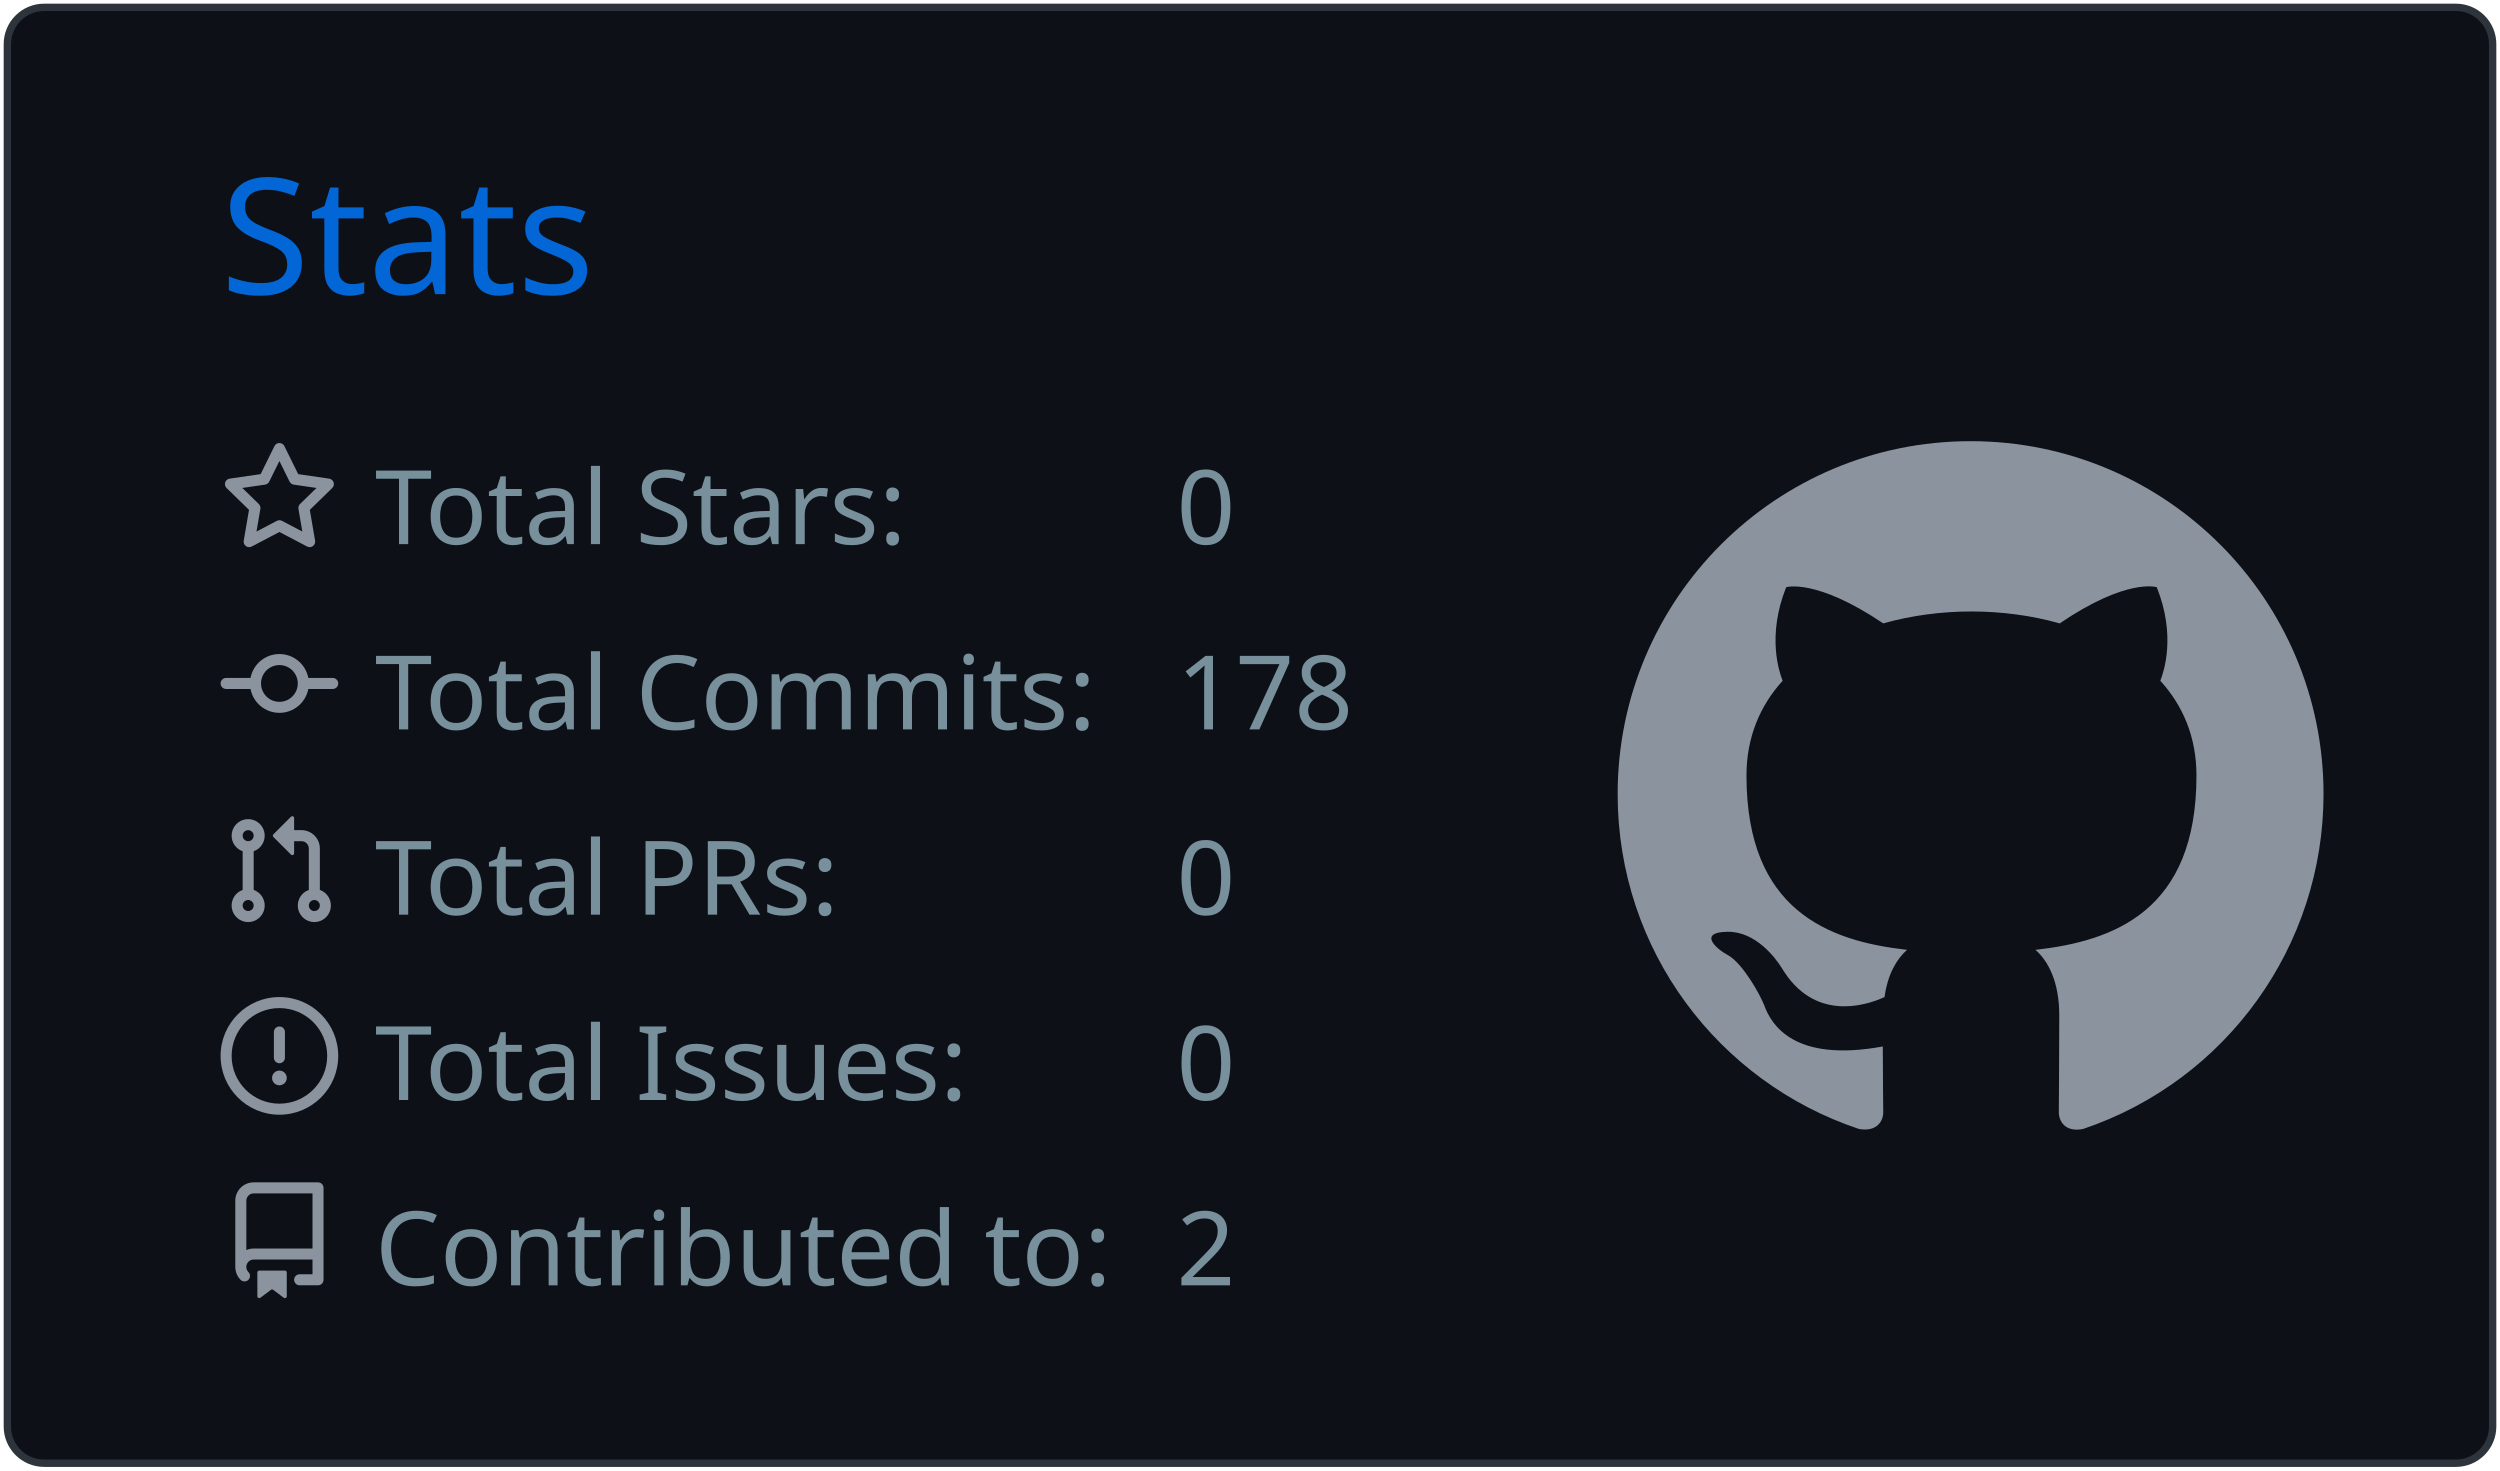
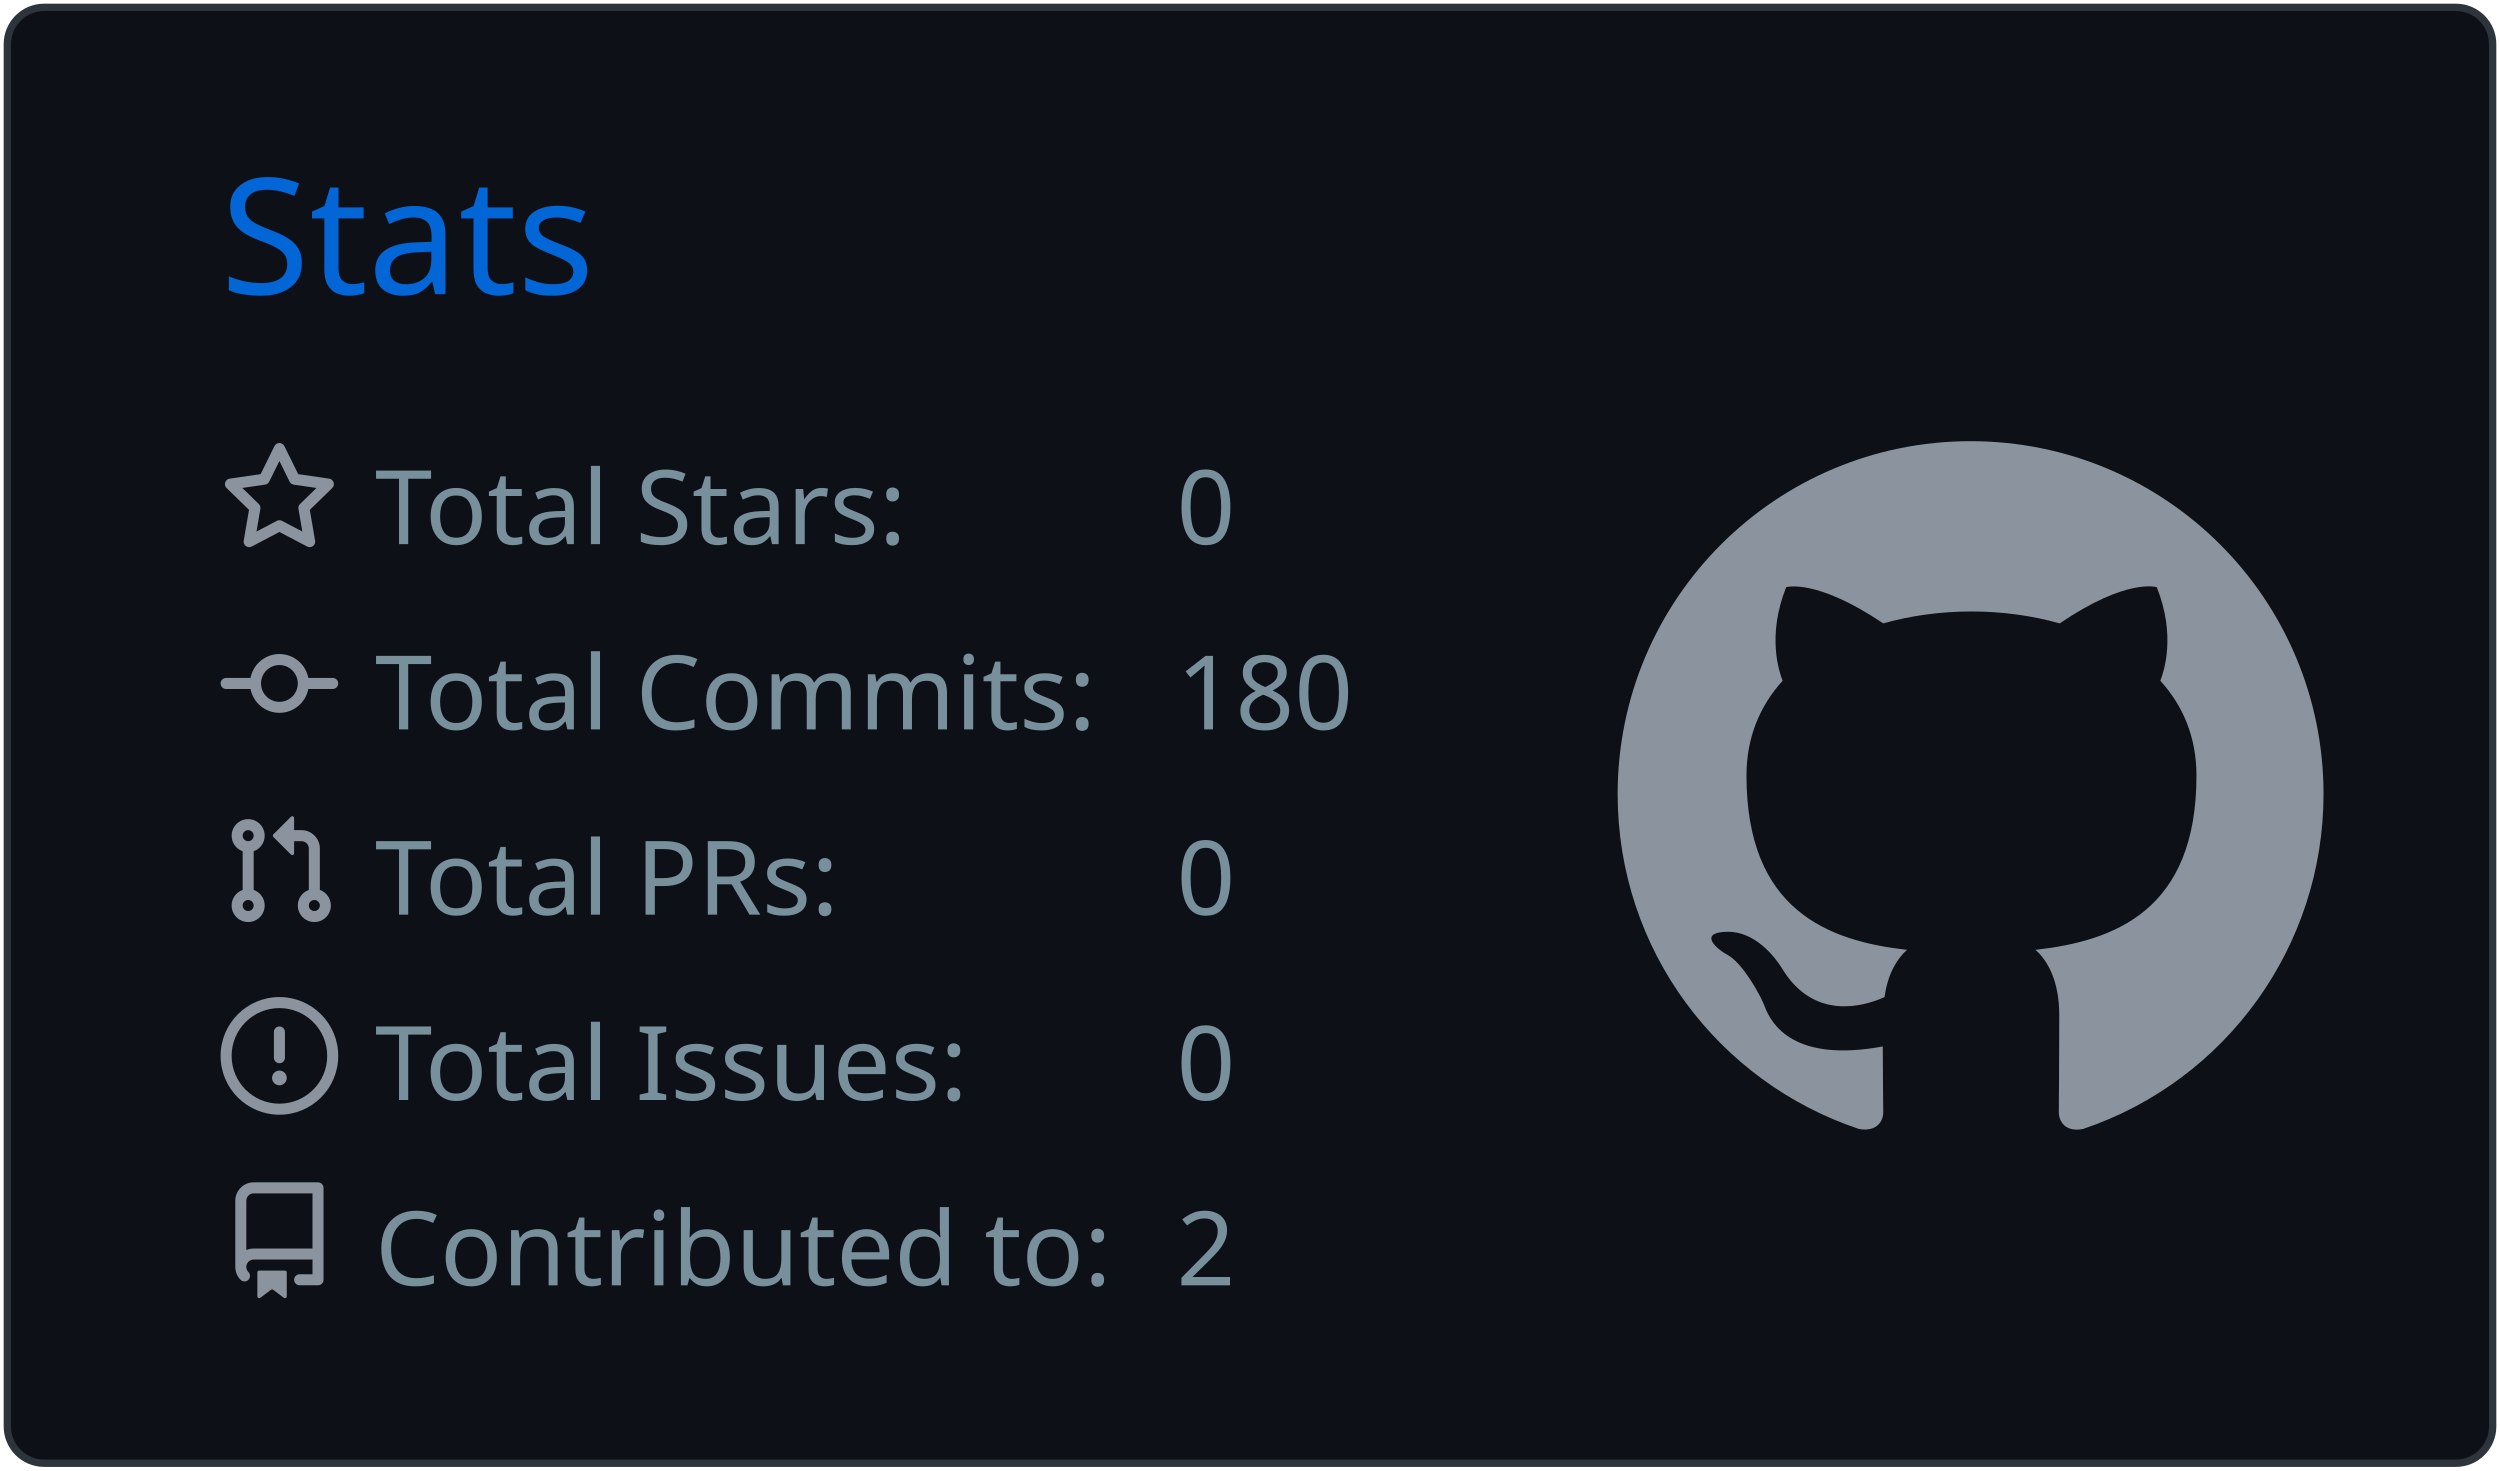
<svg xmlns="http://www.w3.org/2000/svg" width="340" height="200" viewBox="0 0 340 200">
  <style>* {
          font-family: 'Segoe UI', Ubuntu, "Helvetica Neue", Sans-Serif
        }</style>
  <g class="gpsc-root">
    <rect x="1" y="1" rx="5" ry="5" height="99%" width="99.412%" stroke="#2e343b" stroke-width="1" fill="#0d1117" stroke-opacity="1" />
    <text x="30" y="40" class="gpsc-item" style="--gpsc-i: 0; font-size: 22px; fill: #0366d6;">Stats</text>
    <g transform="translate(0,40)">
      <g transform="translate(30,20)">
        <g class="gpsc-item" style="--gpsc-i: 0;">
          <g transform="translate(0,0)" width="14" height="14" fill="#8b949e">
            <path fill-rule="evenodd" d="M8 .25a.75.75 0 01.673.418l1.882 3.815 4.21.612a.75.75 0 01.416 1.279l-3.046 2.97.719 4.192a.75.75 0 01-1.088.791L8 12.347l-3.766 1.98a.75.75 0 01-1.088-.79l.72-4.194L.818 6.374a.75.75 0 01.416-1.28l4.21-.611L7.327.668A.75.75 0 018 .25zm0 2.445L6.615 5.5a.75.75 0 01-.564.41l-3.097.45 2.24 2.184a.75.75 0 01.216.664l-.528 3.084 2.769-1.456a.75.75 0 01.698 0l2.77 1.456-.53-3.084a.75.75 0 01.216-.664l2.24-2.183-3.096-.45a.75.75 0 01-.564-.41L8 2.694v.001z" />
          </g>
        </g>
        <g class="gpsc-item" style="--gpsc-i: 1;">
          <g transform="translate(0,25.2)" width="14" height="14" fill="#8b949e">
            <path fill-rule="evenodd" d="M10.5 7.75a2.5 2.5 0 11-5 0 2.5 2.5 0 015 0zm1.43.75a4.002 4.002 0 01-7.86 0H.75a.75.75 0 110-1.5h3.32a4.001 4.001 0 017.86 0h3.32a.75.75 0 110 1.5h-3.32z" />
          </g>
        </g>
        <g class="gpsc-item" style="--gpsc-i: 2;">
          <g transform="translate(0,50.4)" width="14" height="14" fill="#8b949e">
            <path fill-rule="evenodd" d="M7.177 3.073L9.573.677A.25.25 0 0110 .854v4.792a.25.25 0 01-.427.177L7.177 3.427a.25.25 0 010-.354zM3.75 2.5a.75.75 0 100 1.5.75.75 0 000-1.5zm-2.25.75a2.25 2.25 0 113 2.122v5.256a2.251 2.251 0 11-1.5 0V5.372A2.25 2.25 0 011.5 3.25zM11 2.5h-1V4h1a1 1 0 011 1v5.628a2.251 2.251 0 101.5 0V5A2.5 2.5 0 0011 2.5zm1 10.25a.75.75 0 111.5 0 .75.75 0 01-1.5 0zM3.75 12a.75.75 0 100 1.5.75.75 0 000-1.5z" />
          </g>
        </g>
        <g class="gpsc-item" style="--gpsc-i: 3;">
          <g transform="translate(0,75.6)" width="14" height="14" fill="#8b949e">
            <path fill-rule="evenodd" d="M8 1.5a6.5 6.5 0 100 13 6.5 6.5 0 000-13zM0 8a8 8 0 1116 0A8 8 0 010 8zm9 3a1 1 0 11-2 0 1 1 0 012 0zm-.25-6.25a.75.75 0 00-1.5 0v3.5a.75.75 0 001.5 0v-3.5z" />
          </g>
        </g>
        <g class="gpsc-item" style="--gpsc-i: 4;">
          <g transform="translate(0,100.8)" width="14" height="14" fill="#8b949e">
            <path fill-rule="evenodd" d="M2 2.5A2.5 2.5 0 014.5 0h8.75a.75.75 0 01.75.75v12.5a.75.75 0 01-.75.75h-2.5a.75.75 0 110-1.5h1.75v-2h-8a1 1 0 00-.714 1.7.75.75 0 01-1.072 1.05A2.495 2.495 0 012 11.5v-9zm10.5-1V9h-8c-.356 0-.694.074-1 .208V2.5a1 1 0 011-1h8zM5 12.25v3.25a.25.25 0 00.4.2l1.45-1.087a.25.25 0 01.3 0L8.6 15.7a.25.25 0 00.4-.2v-3.25a.25.25 0 00-.25-.25h-3.5a.25.25 0 00-.25.25z" />
          </g>
        </g>
        <text x="21" y="14" class="gpsc-item" style="--gpsc-i: 0; fill: #77909c; font-size: 14px;">Total Stars:</text>
        <text x="21" y="39.2" class="gpsc-item" style="--gpsc-i: 1; fill: #77909c; font-size: 14px;">Total Commits:</text>
        <text x="21" y="64.4" class="gpsc-item" style="--gpsc-i: 2; fill: #77909c; font-size: 14px;">Total PRs:</text>
        <text x="21" y="89.6" class="gpsc-item" style="--gpsc-i: 3; fill: #77909c; font-size: 14px;">Total Issues:</text>
        <text x="21" y="114.8" class="gpsc-item" style="--gpsc-i: 4; fill: #77909c; font-size: 14px;">Contributed to:</text>
        <text x="130" y="14" class="gpsc-item" style="--gpsc-i: 0; fill: #77909c; font-size: 14px;">0</text>
-         <text x="130" y="39.2" class="gpsc-item" style="--gpsc-i: 1; fill: #77909c; font-size: 14px;">178</text>
+         <text x="130" y="39.2" class="gpsc-item" style="--gpsc-i: 1; fill: #77909c; font-size: 14px;">180</text>
        <text x="130" y="64.4" class="gpsc-item" style="--gpsc-i: 2; fill: #77909c; font-size: 14px;">0</text>
        <text x="130" y="89.6" class="gpsc-item" style="--gpsc-i: 3; fill: #77909c; font-size: 14px;">0</text>
        <text x="130" y="114.8" class="gpsc-item" style="--gpsc-i: 4; fill: #77909c; font-size: 14px;">2</text>
      </g>
      <g transform="translate(220,20)">
        <g transform="scale(6)" style="fill: #8b949e;">
          <path fill-rule="evenodd" d="M8 0C3.58 0 0 3.58 0 8c0 3.54 2.29 6.53 5.47 7.59.4.07.55-.17.55-.38 0-.19-.01-.82-.01-1.49-2.01.37-2.53-.49-2.69-.94-.09-.23-.48-.94-.82-1.13-.28-.15-.68-.52-.01-.53.63-.01 1.08.58 1.23.82.72 1.21 1.87.87 2.33.66.07-.52.28-.87.51-1.07-1.78-.2-3.64-.89-3.64-3.95 0-.87.31-1.59.82-2.15-.08-.2-.36-1.02.08-2.12 0 0 .67-.21 2.2.82.64-.18 1.32-.27 2-.27.68 0 1.36.09 2 .27 1.53-1.04 2.2-.82 2.2-.82.44 1.1.16 1.92.08 2.12.51.56.82 1.27.82 2.15 0 3.07-1.87 3.75-3.65 3.95.29.25.54.73.54 1.48 0 1.07-.01 1.93-.01 2.2 0 .21.15.46.55.38A8.013 8.013 0 0016 8c0-4.42-3.58-8-8-8z" />
        </g>
      </g>
    </g>
  </g>
</svg>
